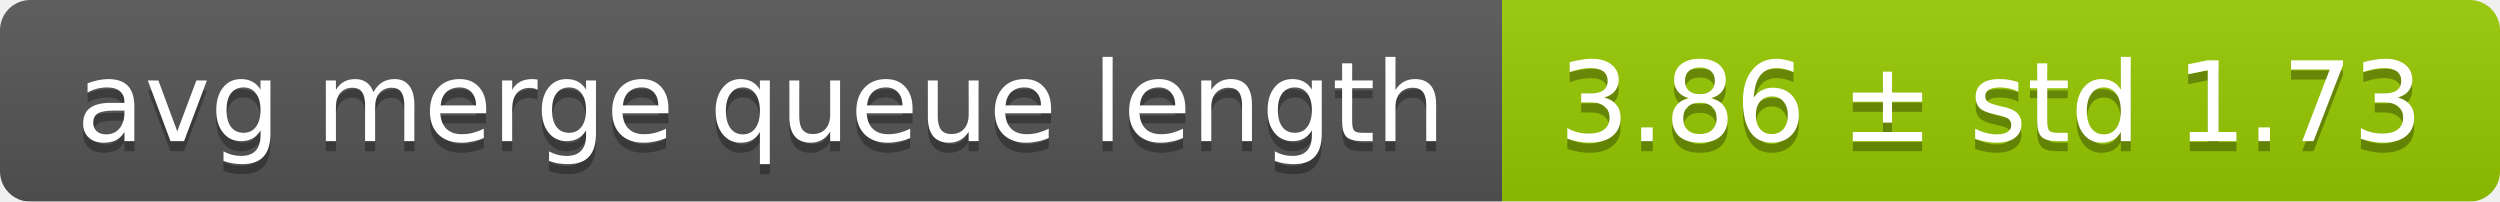
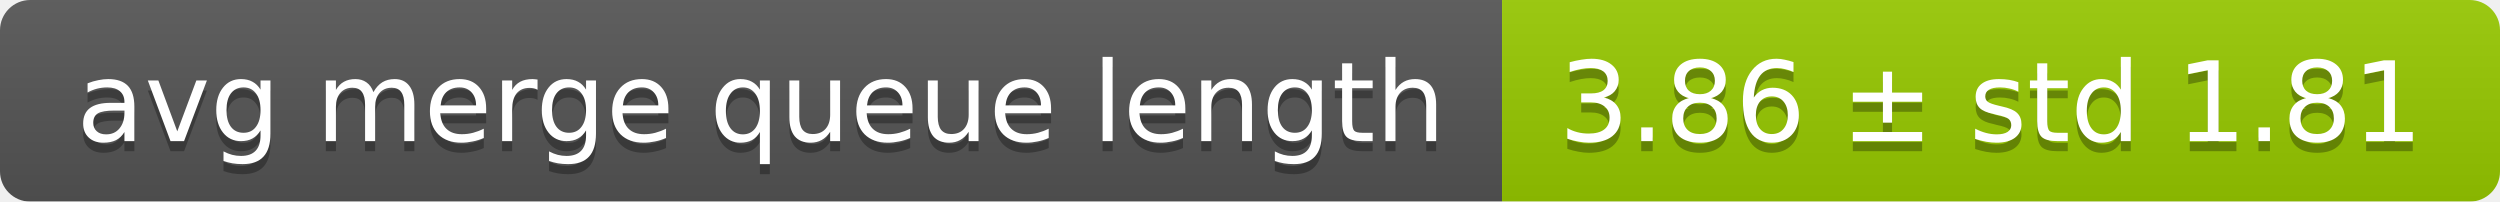
<svg xmlns="http://www.w3.org/2000/svg" width="248" height="20">
  <linearGradient id="smooth" x2="0" y2="100%">
    <stop offset="0" stop-color="#bbb" stop-opacity=".1" />
    <stop offset="1" stop-opacity=".1" />
  </linearGradient>
  <mask id="round">
    <rect width="248" height="20" rx="3" fill="#fff" />
  </mask>
  <g mask="url(#round)">
    <rect width="149" height="20" fill="#555" />
    <rect x="149" width="99" height="20" fill="#97ca00" />
    <rect width="248" height="20" fill="url(#smooth)" />
  </g>
  <g fill="#fff" text-anchor="middle" font-family="DejaVu Sans,Verdana,Geneva,sans-serif" font-size="11">
    <text x="75.5" y="15" fill="#010101" fill-opacity=".3">avg merge queue length</text>
    <text x="75.5" y="14">avg merge queue length</text>
-     <text x="197.5" y="15" fill="#010101" fill-opacity=".3">3.86 ± std 1.73</text>
-     <text x="197.5" y="14">3.86 ± std 1.73</text>
+     <text x="197.5" y="15" fill="#010101" fill-opacity=".3">3.86 ± std 1.81</text>
+     <text x="197.5" y="14">3.86 ± std 1.81</text>
  </g>
</svg>
